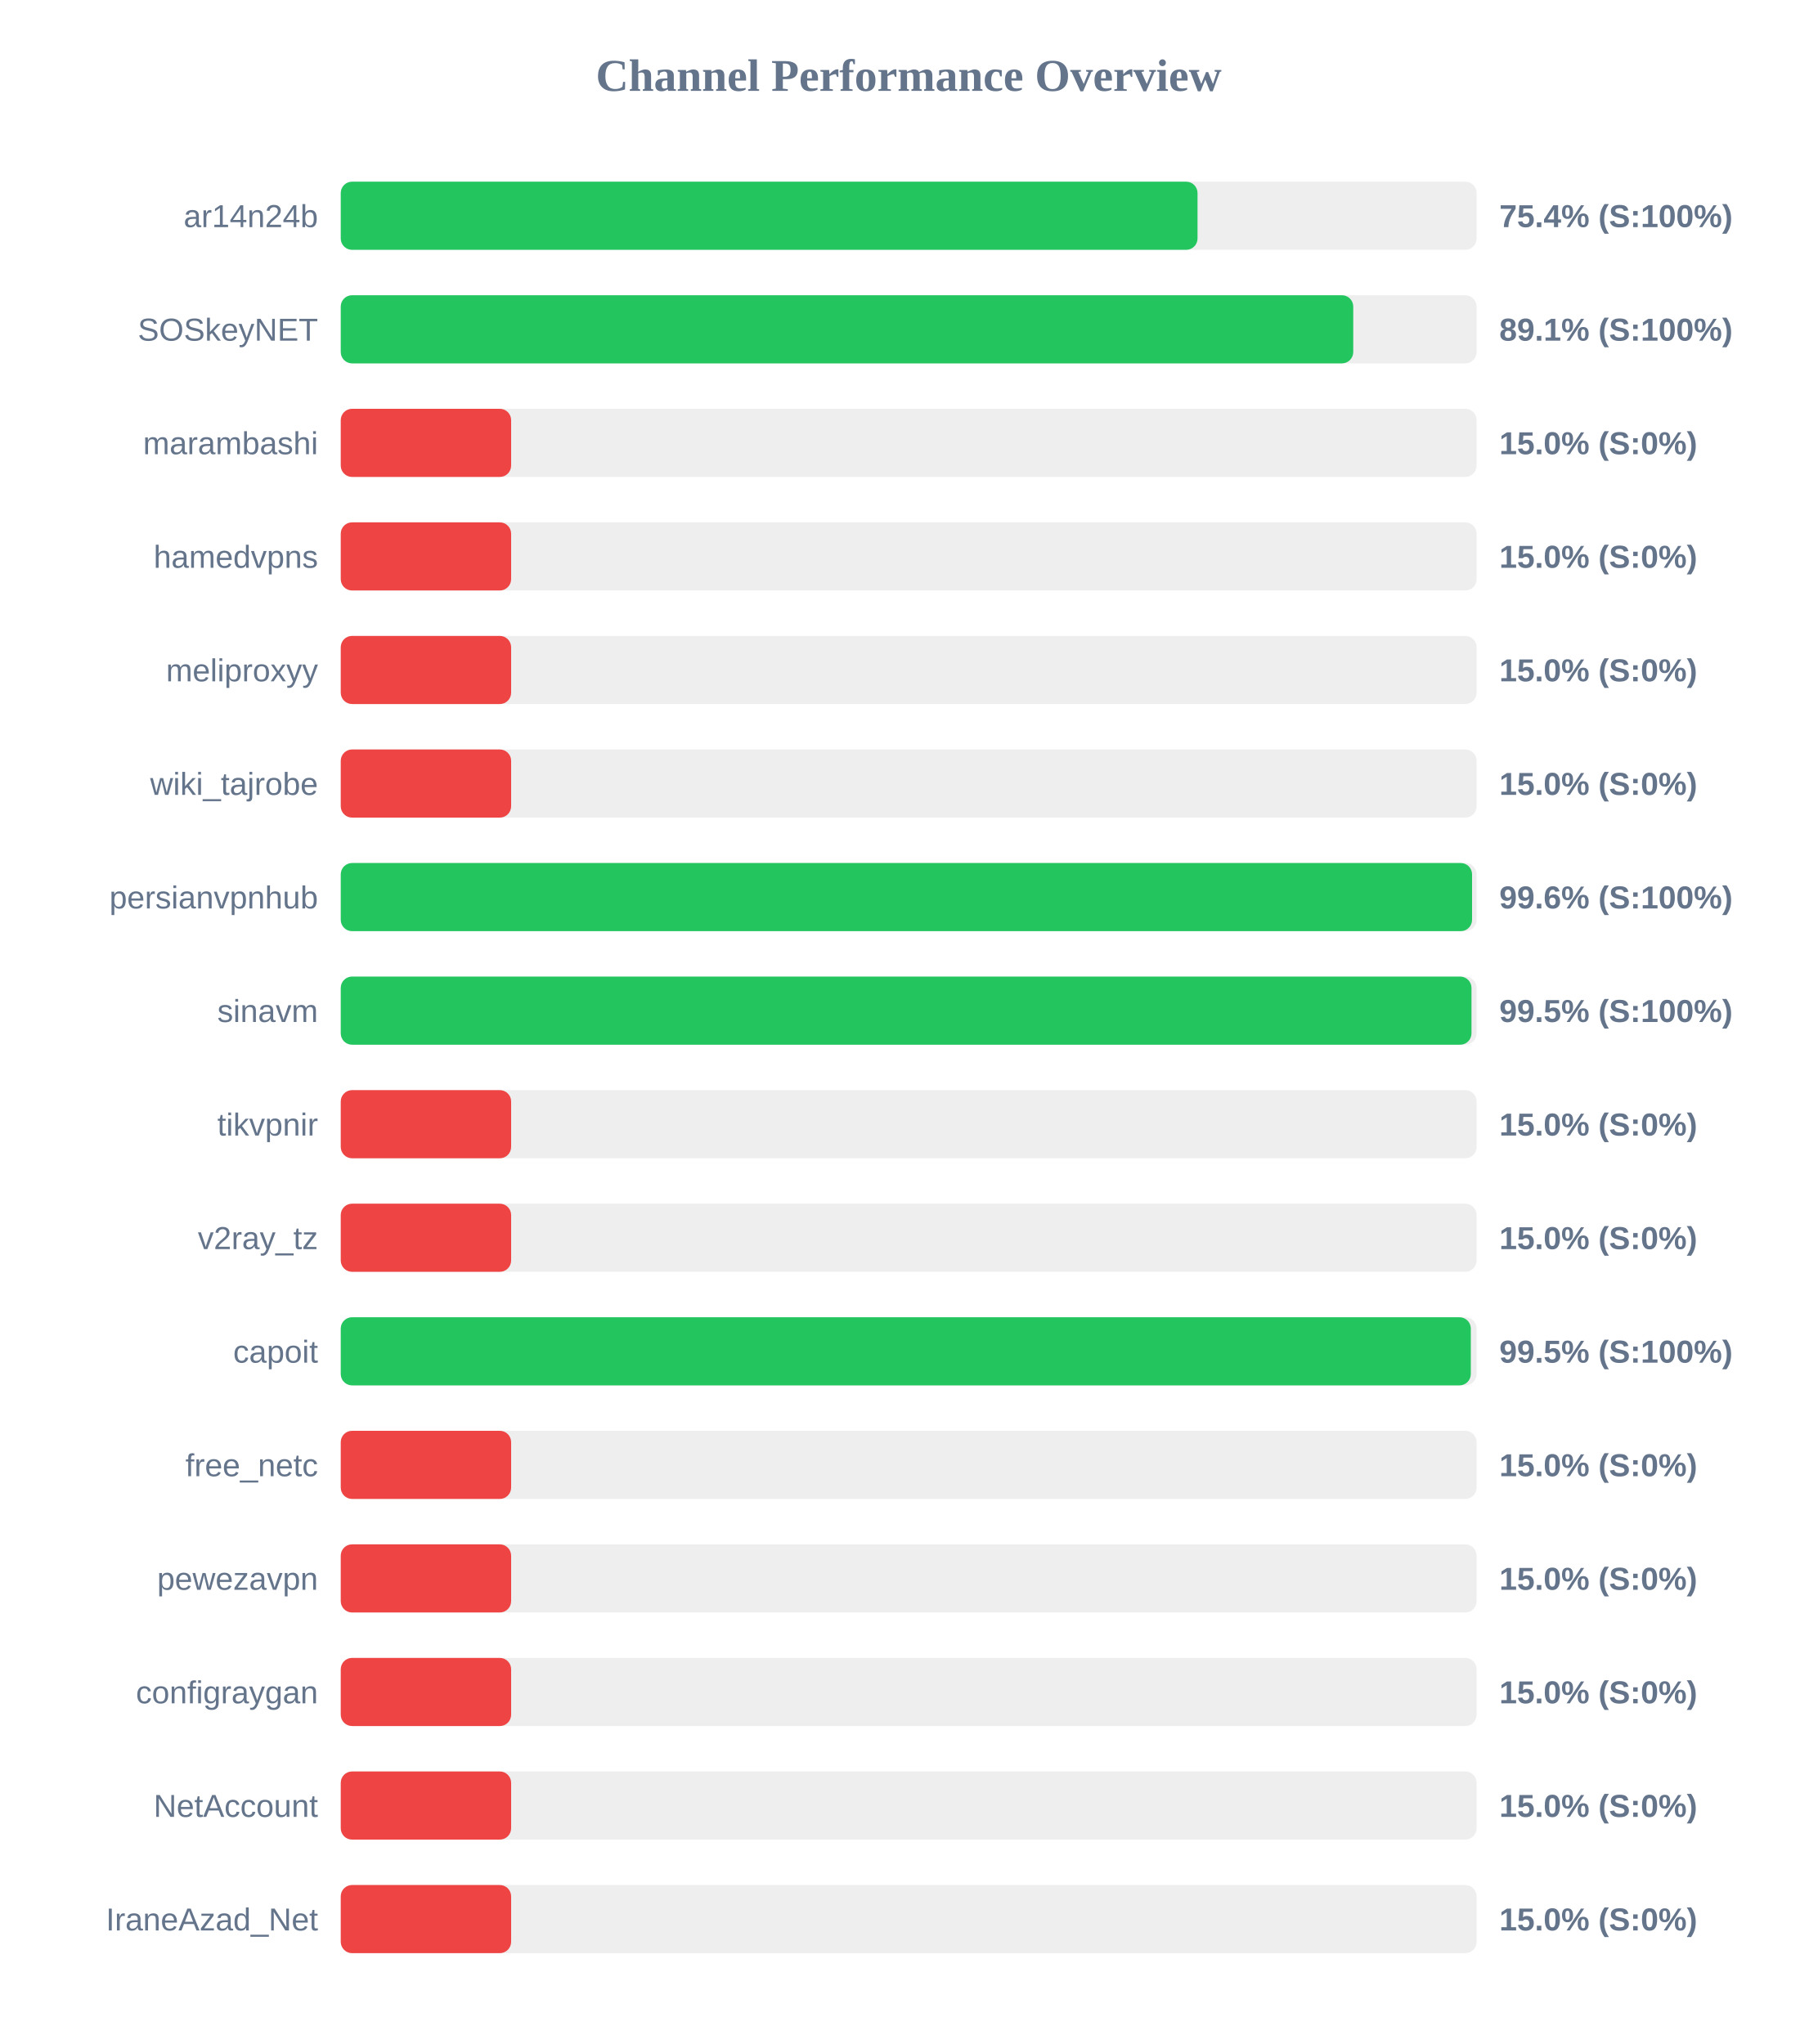
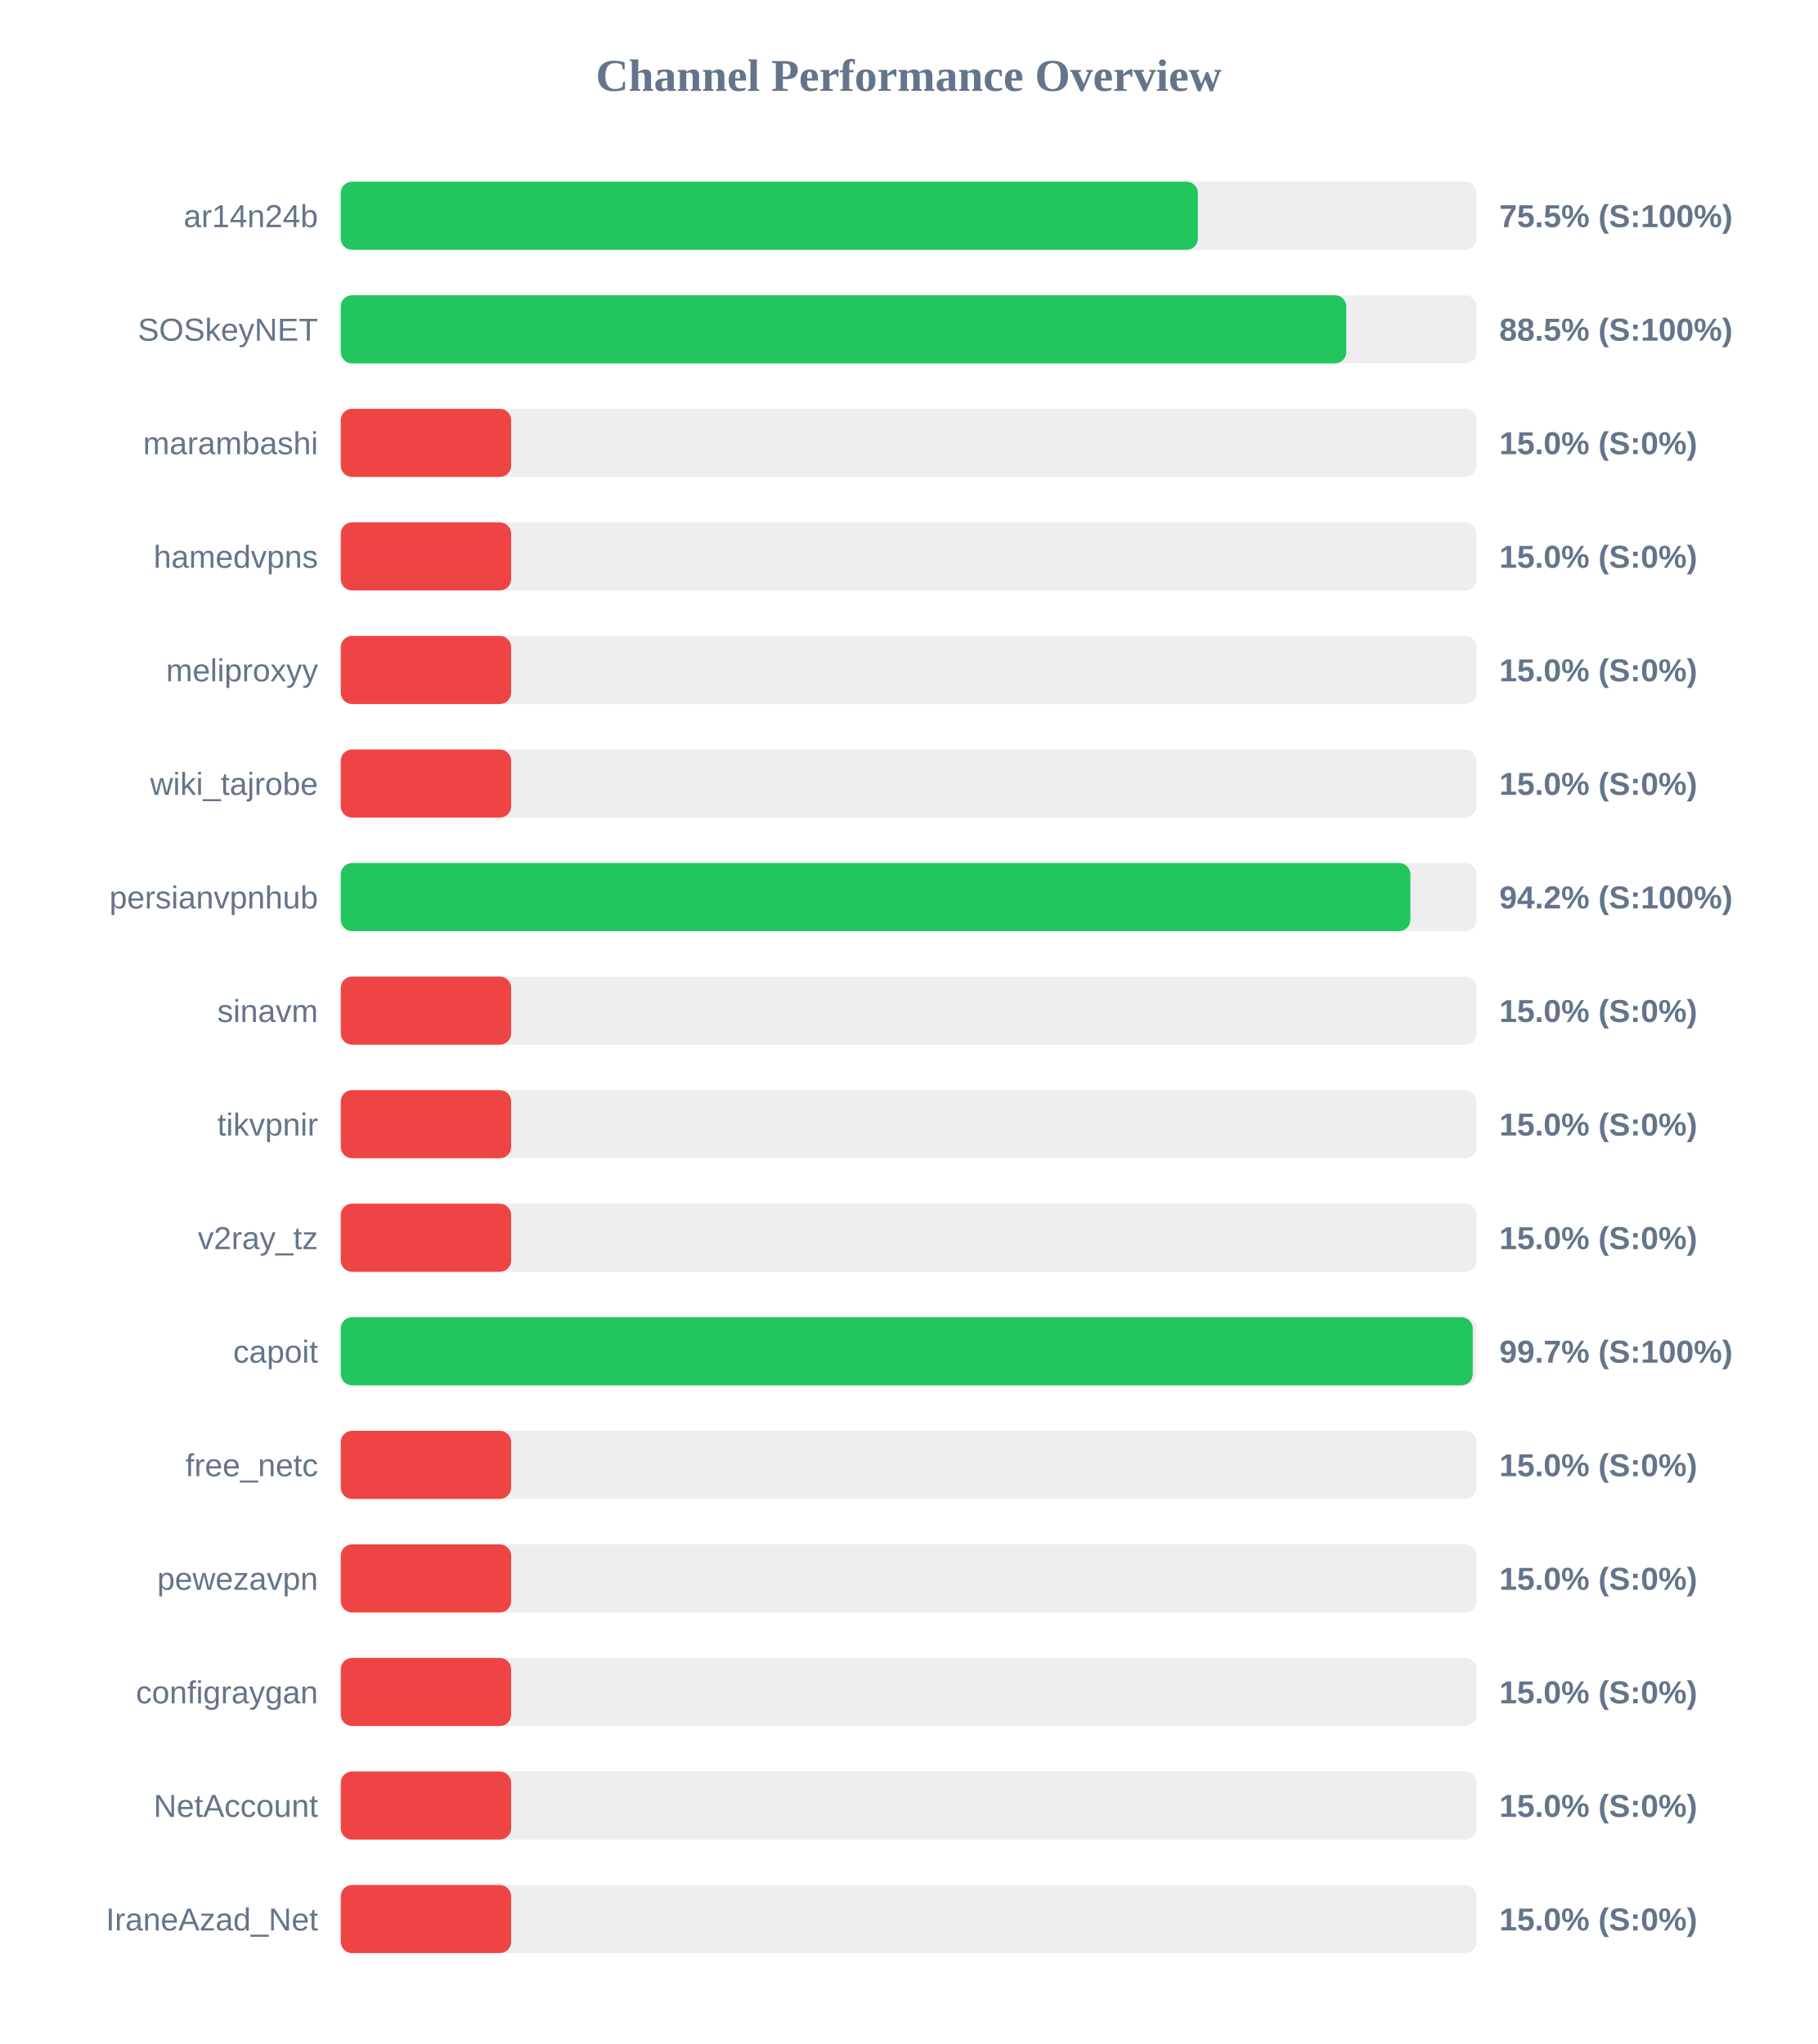
<svg xmlns="http://www.w3.org/2000/svg" width="800" height="900" version="1.1">
  <style>
        .row { font: 14px Arial; fill: #64748b; }
        .score { font: bold 14px Arial; fill: #64748b; }
    </style>
  <text x="400" y="40" text-anchor="middle" font-size="20px" font-weight="bold" fill="#64748b">Channel Performance Overview</text>
  <rect x="150" y="80" width="500" height="30" fill="#eee" rx="5" />
-   <rect x="150" y="80" width="377.15" height="30" fill="#22c55e" rx="5" />
+   <rect x="150" y="80" width="377.3" height="30" fill="#22c55e" rx="5" />
  <text x="140" y="100" text-anchor="end" class="row">ar14n24b</text>
-   <text x="660" y="100" text-anchor="start" class="score">75.4% (S:100%)</text>
+   <text x="660" y="100" text-anchor="start" class="score">75.5% (S:100%)</text>
  <rect x="150" y="130" width="500" height="30" fill="#eee" rx="5" />
-   <rect x="150" y="130" width="445.7" height="30" fill="#22c55e" rx="5" />
+   <rect x="150" y="130" width="442.65" height="30" fill="#22c55e" rx="5" />
  <text x="140" y="150" text-anchor="end" class="row">SOSkeyNET</text>
-   <text x="660" y="150" text-anchor="start" class="score">89.1% (S:100%)</text>
+   <text x="660" y="150" text-anchor="start" class="score">88.5% (S:100%)</text>
  <rect x="150" y="180" width="500" height="30" fill="#eee" rx="5" />
  <rect x="150" y="180" width="75.0" height="30" fill="#ef4444" rx="5" />
  <text x="140" y="200" text-anchor="end" class="row">marambashi</text>
  <text x="660" y="200" text-anchor="start" class="score">15.0% (S:0%)</text>
  <rect x="150" y="230" width="500" height="30" fill="#eee" rx="5" />
  <rect x="150" y="230" width="75.0" height="30" fill="#ef4444" rx="5" />
  <text x="140" y="250" text-anchor="end" class="row">hamedvpns</text>
  <text x="660" y="250" text-anchor="start" class="score">15.0% (S:0%)</text>
  <rect x="150" y="280" width="500" height="30" fill="#eee" rx="5" />
  <rect x="150" y="280" width="75.0" height="30" fill="#ef4444" rx="5" />
  <text x="140" y="300" text-anchor="end" class="row">meliproxyy</text>
  <text x="660" y="300" text-anchor="start" class="score">15.0% (S:0%)</text>
  <rect x="150" y="330" width="500" height="30" fill="#eee" rx="5" />
  <rect x="150" y="330" width="75.0" height="30" fill="#ef4444" rx="5" />
  <text x="140" y="350" text-anchor="end" class="row">wiki_tajrobe</text>
  <text x="660" y="350" text-anchor="start" class="score">15.0% (S:0%)</text>
  <rect x="150" y="380" width="500" height="30" fill="#eee" rx="5" />
-   <rect x="150" y="380" width="498.0" height="30" fill="#22c55e" rx="5" />
+   <rect x="150" y="380" width="470.85" height="30" fill="#22c55e" rx="5" />
  <text x="140" y="400" text-anchor="end" class="row">persianvpnhub</text>
-   <text x="660" y="400" text-anchor="start" class="score">99.6% (S:100%)</text>
+   <text x="660" y="400" text-anchor="start" class="score">94.2% (S:100%)</text>
  <rect x="150" y="430" width="500" height="30" fill="#eee" rx="5" />
-   <rect x="150" y="430" width="497.75" height="30" fill="#22c55e" rx="5" />
+   <rect x="150" y="430" width="75.0" height="30" fill="#ef4444" rx="5" />
  <text x="140" y="450" text-anchor="end" class="row">sinavm</text>
-   <text x="660" y="450" text-anchor="start" class="score">99.5% (S:100%)</text>
+   <text x="660" y="450" text-anchor="start" class="score">15.0% (S:0%)</text>
  <rect x="150" y="480" width="500" height="30" fill="#eee" rx="5" />
  <rect x="150" y="480" width="75.0" height="30" fill="#ef4444" rx="5" />
  <text x="140" y="500" text-anchor="end" class="row">tikvpnir</text>
  <text x="660" y="500" text-anchor="start" class="score">15.0% (S:0%)</text>
  <rect x="150" y="530" width="500" height="30" fill="#eee" rx="5" />
  <rect x="150" y="530" width="75.0" height="30" fill="#ef4444" rx="5" />
  <text x="140" y="550" text-anchor="end" class="row">v2ray_tz</text>
  <text x="660" y="550" text-anchor="start" class="score">15.0% (S:0%)</text>
  <rect x="150" y="580" width="500" height="30" fill="#eee" rx="5" />
-   <rect x="150" y="580" width="497.45" height="30" fill="#22c55e" rx="5" />
+   <rect x="150" y="580" width="498.3" height="30" fill="#22c55e" rx="5" />
  <text x="140" y="600" text-anchor="end" class="row">capoit</text>
-   <text x="660" y="600" text-anchor="start" class="score">99.5% (S:100%)</text>
+   <text x="660" y="600" text-anchor="start" class="score">99.7% (S:100%)</text>
  <rect x="150" y="630" width="500" height="30" fill="#eee" rx="5" />
  <rect x="150" y="630" width="75.0" height="30" fill="#ef4444" rx="5" />
  <text x="140" y="650" text-anchor="end" class="row">free_netc</text>
  <text x="660" y="650" text-anchor="start" class="score">15.0% (S:0%)</text>
  <rect x="150" y="680" width="500" height="30" fill="#eee" rx="5" />
  <rect x="150" y="680" width="75.0" height="30" fill="#ef4444" rx="5" />
  <text x="140" y="700" text-anchor="end" class="row">pewezavpn</text>
  <text x="660" y="700" text-anchor="start" class="score">15.0% (S:0%)</text>
  <rect x="150" y="730" width="500" height="30" fill="#eee" rx="5" />
  <rect x="150" y="730" width="75.0" height="30" fill="#ef4444" rx="5" />
  <text x="140" y="750" text-anchor="end" class="row">configraygan</text>
  <text x="660" y="750" text-anchor="start" class="score">15.0% (S:0%)</text>
  <rect x="150" y="780" width="500" height="30" fill="#eee" rx="5" />
  <rect x="150" y="780" width="75.0" height="30" fill="#ef4444" rx="5" />
  <text x="140" y="800" text-anchor="end" class="row">NetAccount</text>
  <text x="660" y="800" text-anchor="start" class="score">15.0% (S:0%)</text>
  <rect x="150" y="830" width="500" height="30" fill="#eee" rx="5" />
  <rect x="150" y="830" width="75.0" height="30" fill="#ef4444" rx="5" />
  <text x="140" y="850" text-anchor="end" class="row">IraneAzad_Net</text>
  <text x="660" y="850" text-anchor="start" class="score">15.0% (S:0%)</text>
</svg>
